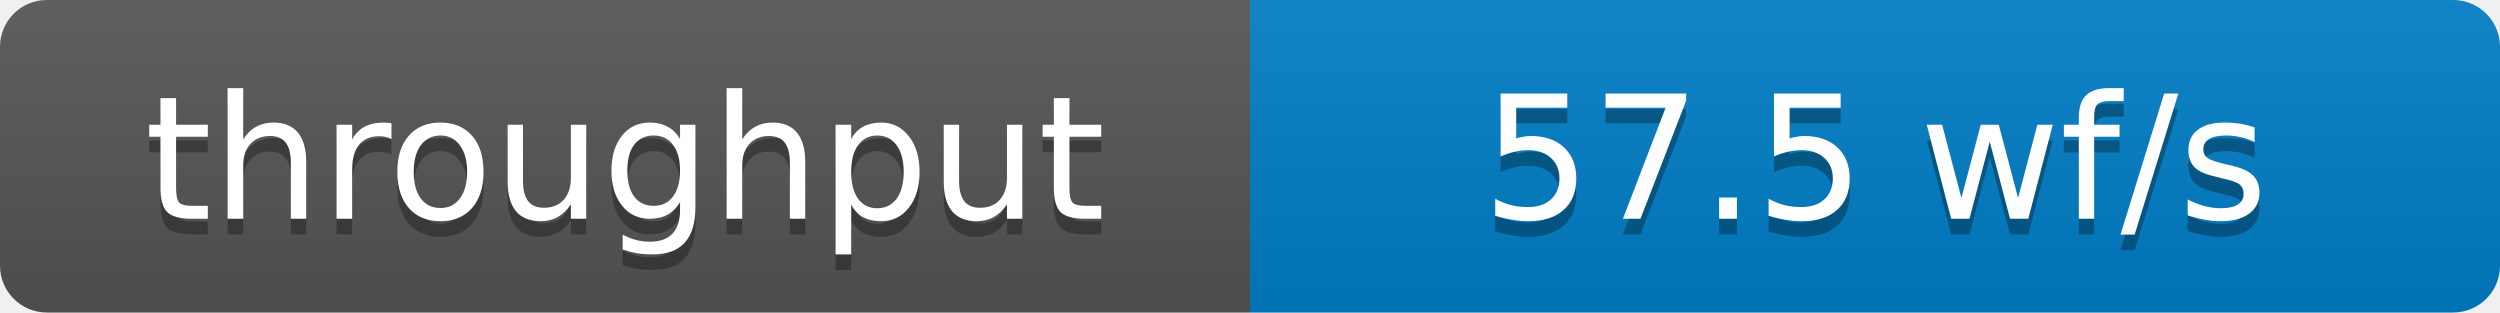
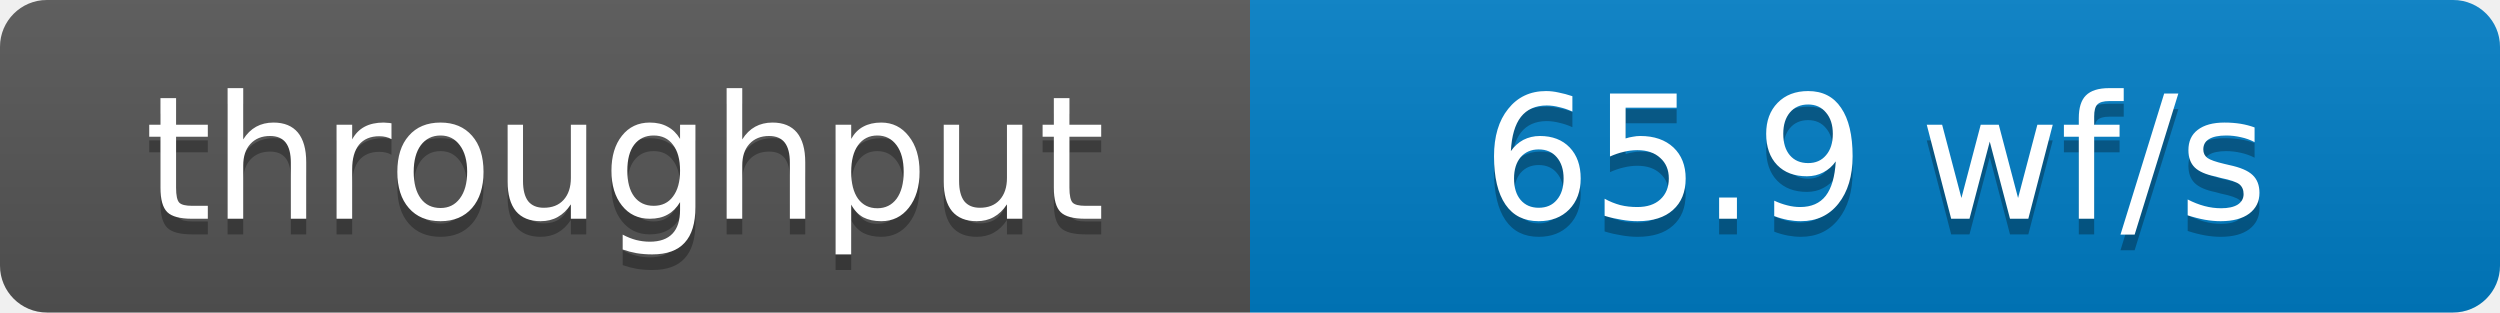
- <svg xmlns="http://www.w3.org/2000/svg" width="160" height="20" role="img" aria-label="throughput: 57.5 wf/s">
+ <svg xmlns="http://www.w3.org/2000/svg" width="160" height="20" role="img" aria-label="throughput: 65.9 wf/s">
  <defs>
    <clipPath id="round">
      <rect width="160" height="20" rx="3" fill="#fff" />
    </clipPath>
    <linearGradient id="shade" x2="0" y2="100%">
      <stop offset="0" stop-color="#bbb" stop-opacity=".1" />
      <stop offset="1" stop-opacity=".1" />
    </linearGradient>
  </defs>
  <g clip-path="url(#round)">
    <rect width="80" height="20" fill="#555" />
    <rect x="80" width="80" height="20" fill="#007ec6" />
    <rect width="160" height="20" fill="url(#shade)" />
  </g>
  <g fill="#fff" text-anchor="middle" font-family="Verdana,Geneva,DejaVu Sans,sans-serif" font-size="11">
    <text x="40" y="15" fill="#010101" fill-opacity=".3">throughput</text>
    <text x="40" y="14">throughput</text>
-     <text x="120" y="15" fill="#010101" fill-opacity=".3">57.5 wf/s</text>
-     <text x="120" y="14">57.5 wf/s</text>
+     <text x="120" y="15" fill="#010101" fill-opacity=".3">65.9 wf/s</text>
+     <text x="120" y="14">65.9 wf/s</text>
  </g>
</svg>
